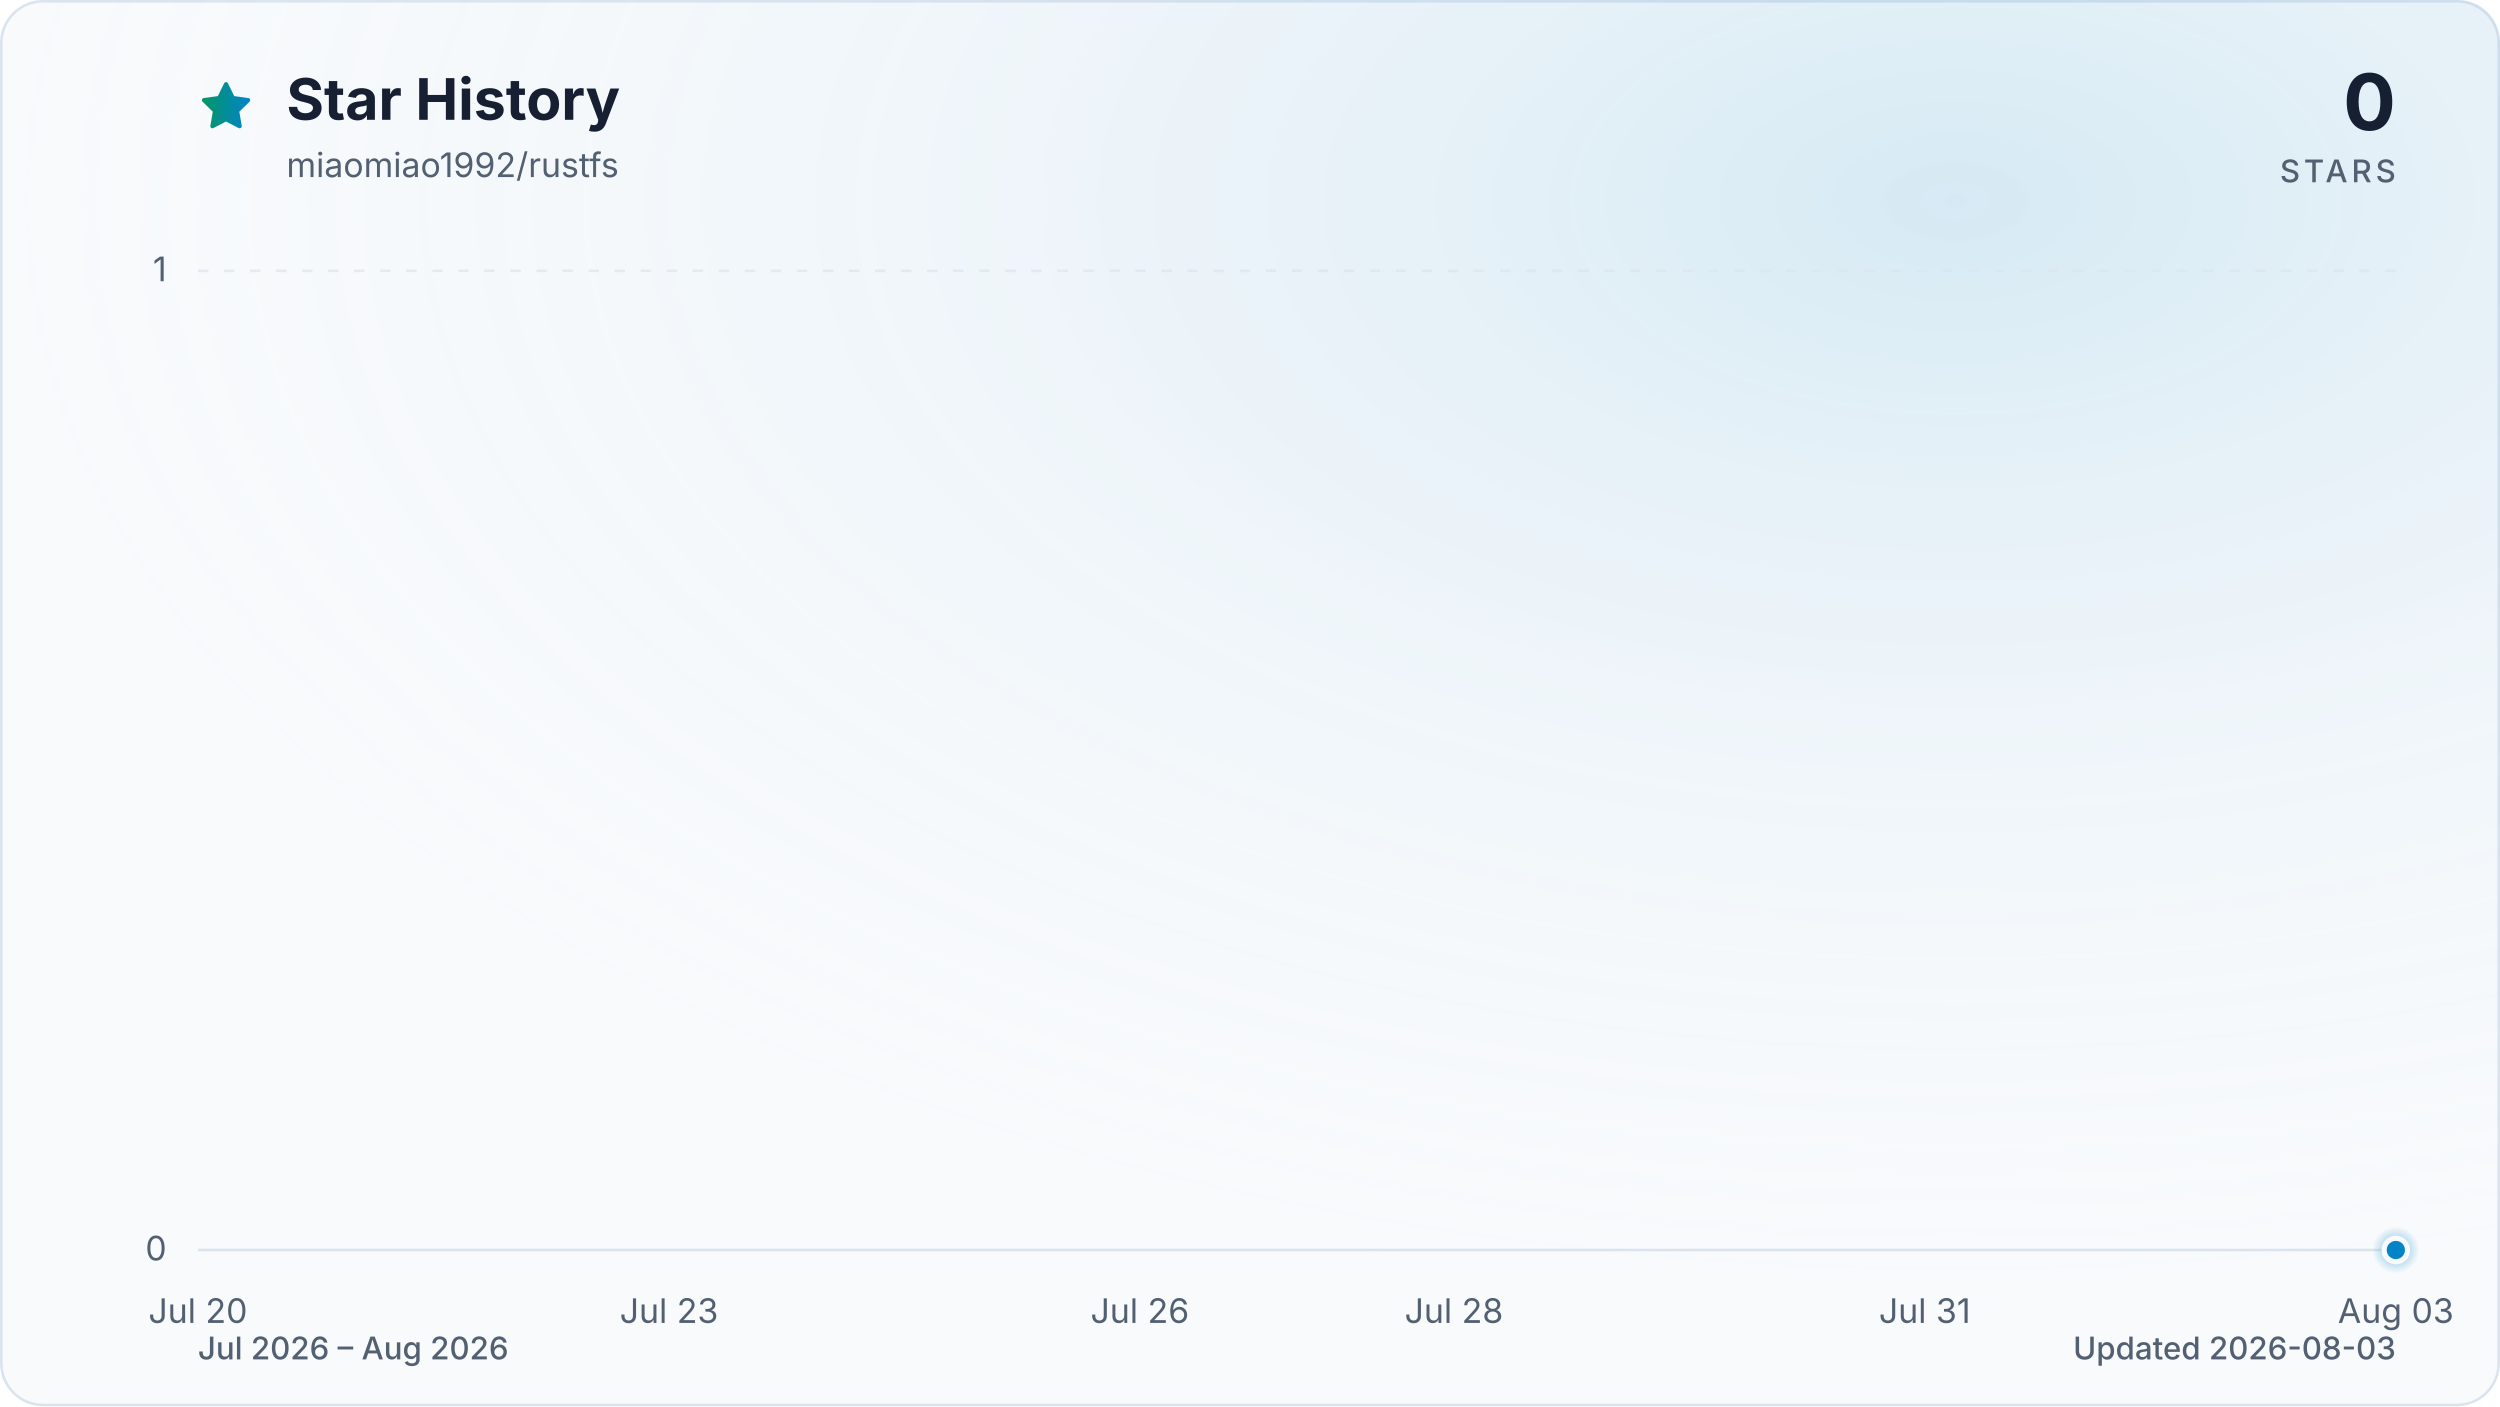
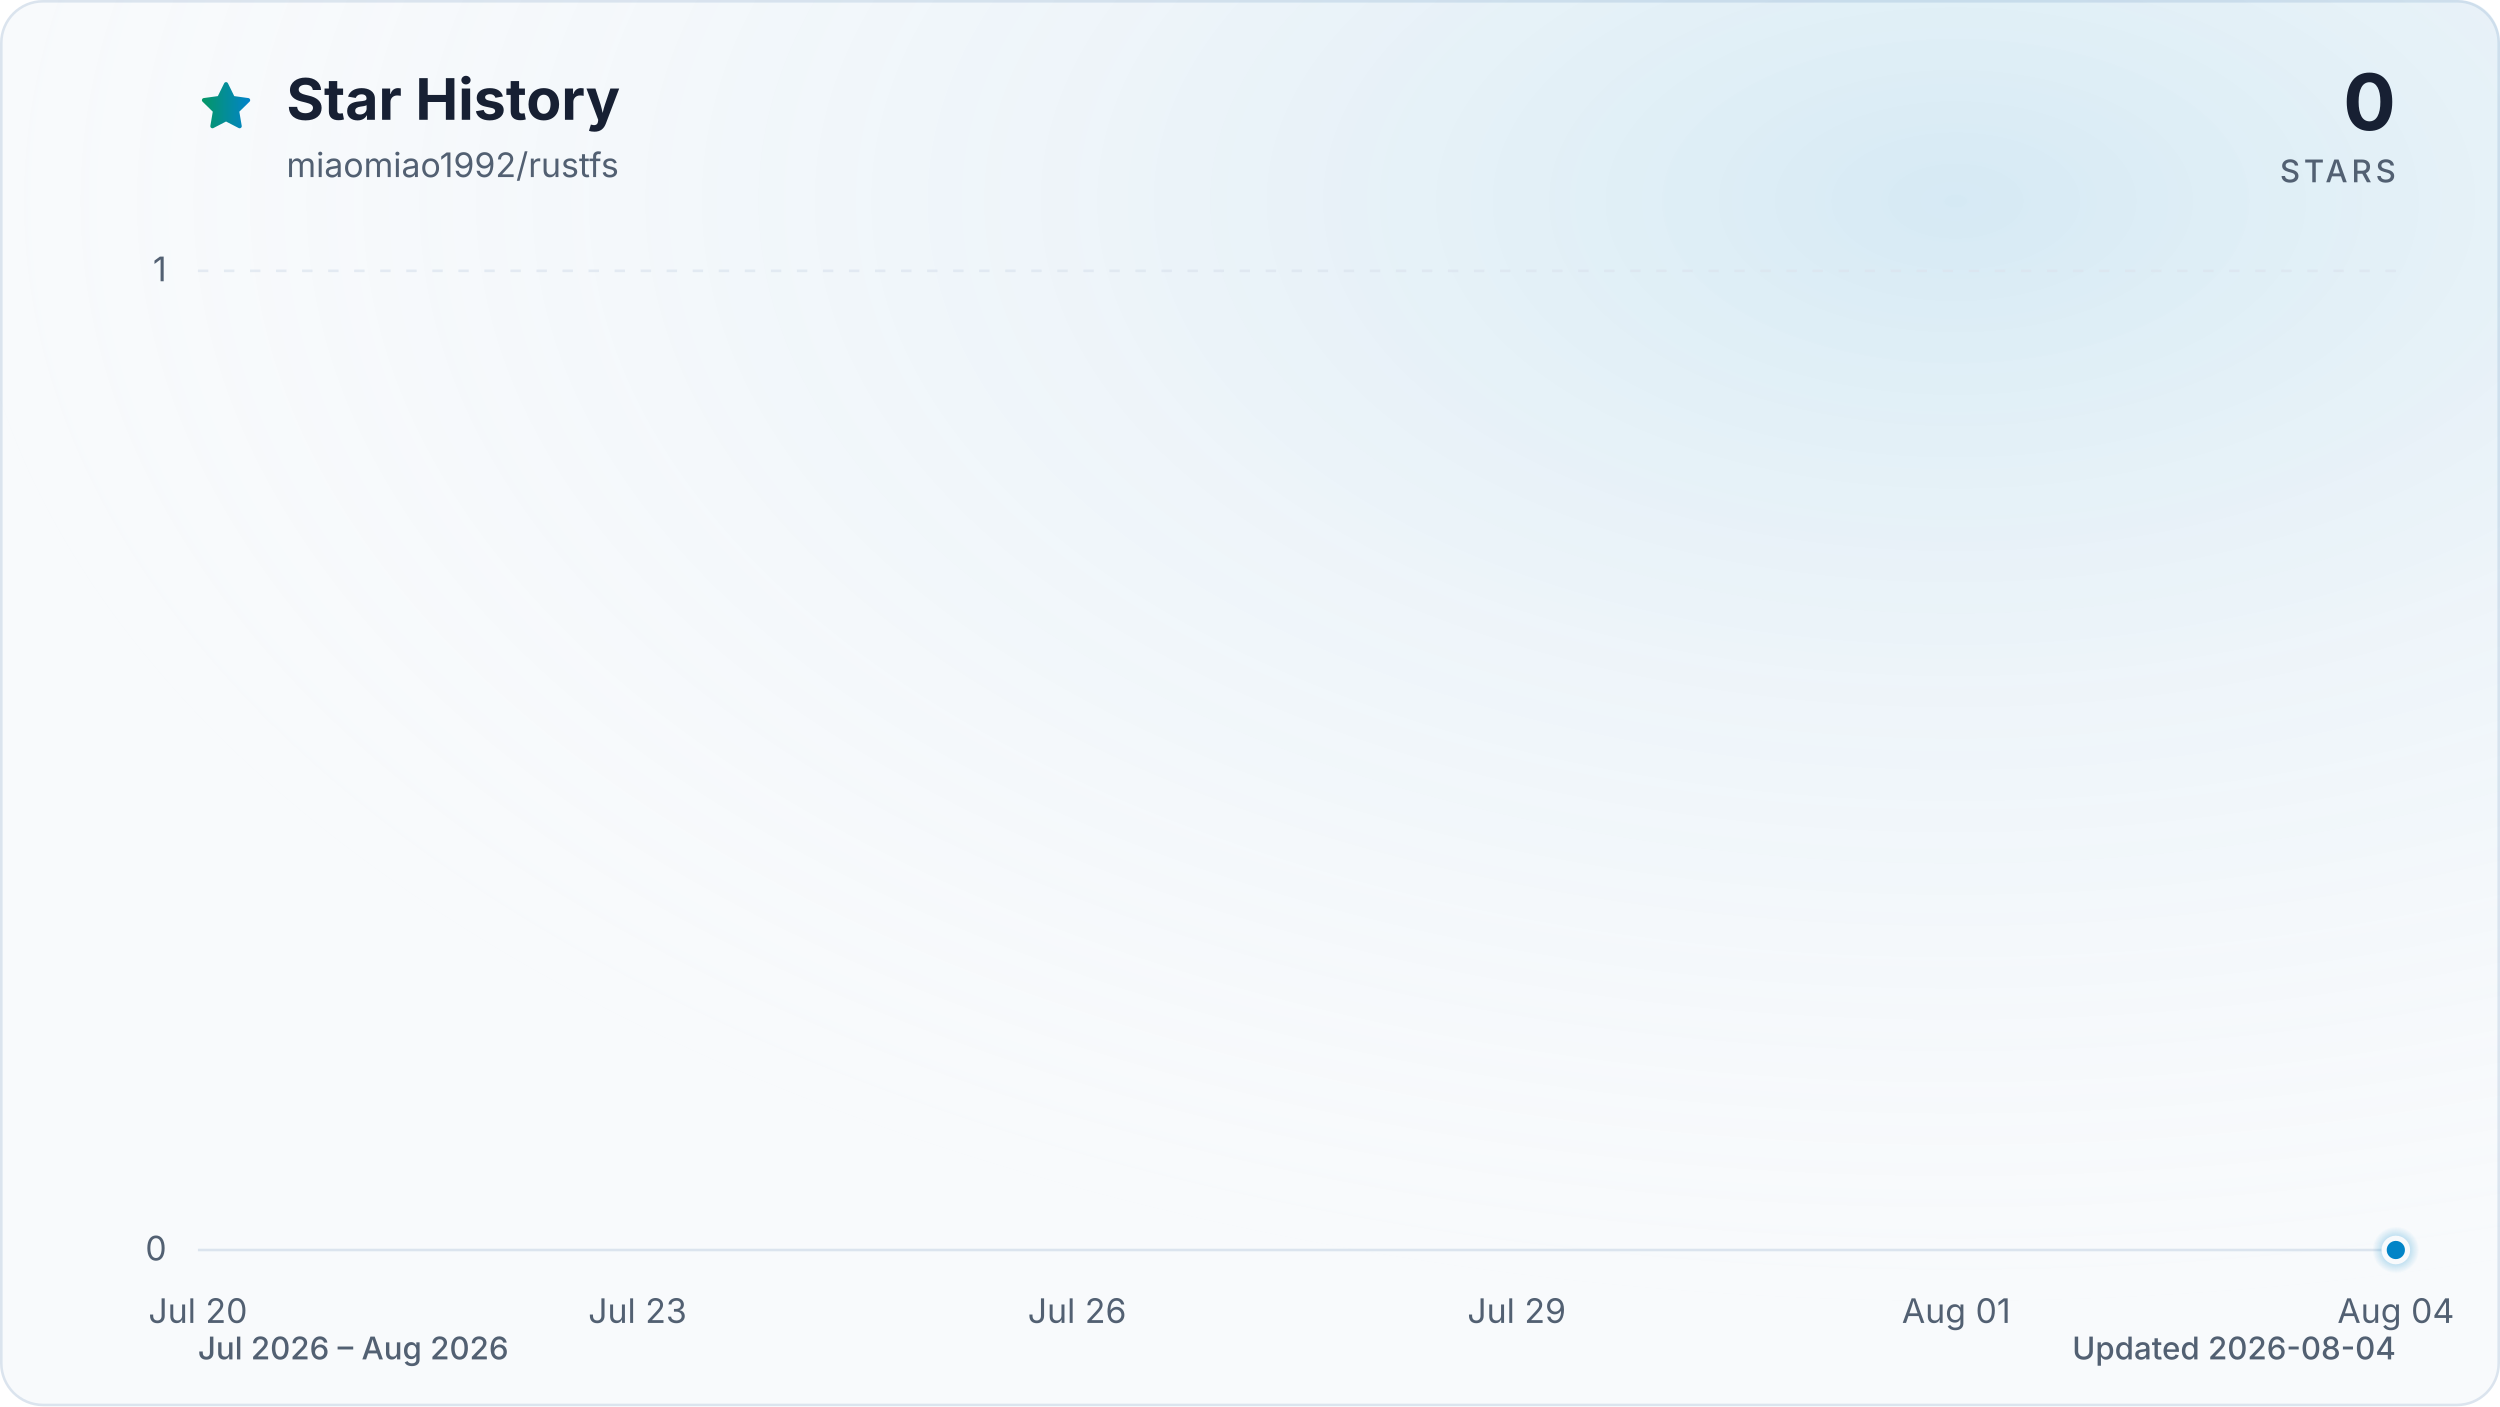
<svg xmlns="http://www.w3.org/2000/svg" viewBox="0 0 960 540" role="img" aria-labelledby="title description" data-style="gradient" data-variant="glow" data-animated="true">
  <defs>
    <linearGradient id="trend" x1="0" y1="0" x2="1" y2="0">
      <stop offset="0%" stop-color="#059669" />
      <stop offset="100%" stop-color="#0284c7" />
    </linearGradient>
    <linearGradient id="area" x1="0" y1="0" x2="0" y2="1">
      <stop offset="0%" stop-color="#059669" stop-opacity="0.30" />
      <stop offset="55%" stop-color="#0284c7" stop-opacity="0.10" />
      <stop offset="100%" stop-color="#0284c7" stop-opacity="0.01" />
    </linearGradient>
    <radialGradient id="marker-halo" cx="50%" cy="50%" r="50%">
      <stop offset="0%" stop-color="#0284c7" stop-opacity="0.55" />
      <stop offset="100%" stop-color="#0284c7" stop-opacity="0" />
    </radialGradient>
    <radialGradient id="surface-glow" cx="78%" cy="14%" r="80%">
      <stop offset="0%" stop-color="#0284c7" stop-opacity="0.14" />
      <stop offset="100%" stop-color="#f8fafc" stop-opacity="0" />
    </radialGradient>
    <filter id="trend-glow" x="-20%" y="-20%" width="140%" height="140%">
      <feGaussianBlur stdDeviation="7" />
    </filter>
  </defs>
  <style>
.trend-enter{transform-box:fill-box;transform-origin:center;animation:trend-enter 520ms cubic-bezier(0.16,1,0.3,1)}
.marker-enter{transform-box:fill-box;transform-origin:center;animation:marker-enter 320ms cubic-bezier(0.16,1,0.3,1) 200ms both}
.marker-pulse{transform-box:fill-box;transform-origin:center;animation:marker-pulse 2.6s ease-out infinite}
@keyframes trend-enter{from{opacity:.35;transform:translateY(10px)}to{opacity:1;transform:translateY(0)}}
@keyframes marker-enter{from{opacity:0;transform:scale(.4)}to{opacity:1;transform:scale(1)}}
@keyframes marker-pulse{0%{opacity:.5;transform:scale(.7)}70%,100%{opacity:0;transform:scale(2.1)}}
@media (prefers-reduced-motion:reduce){.trend-enter,.marker-enter,.marker-pulse{animation:none!important}}
@media (prefers-reduced-motion:reduce){.marker-pulse{opacity:0}}
</style>
  <rect x="0.5" y="0.5" width="959" height="539" fill="#f8fafc" stroke="#dbe4ee" stroke-width="1" rx="16" />
  <rect width="960" height="540" fill="url(#surface-glow)" rx="16" />
  <path d="M12 2.6l2.9 5.9 6.5.9-4.7 4.6 1.1 6.5-5.8-3-5.8 3 1.1-6.5-4.7-4.6 6.5-.9L12 2.6Z" transform="translate(76 30) scale(.9)" fill="url(#trend)" stroke="url(#trend)" stroke-width="1.8" stroke-linejoin="round" aria-hidden="true" />
  <text x="110" y="46" fill="#172033" font-family="ui-sans-serif, system-ui, -apple-system, BlinkMacSystemFont, 'Segoe UI', sans-serif" font-size="22" font-weight="700">Star History</text>
  <text x="110" y="68" fill="#526072" font-family="ui-sans-serif, system-ui, -apple-system, BlinkMacSystemFont, 'Segoe UI', sans-serif" font-size="13">miaomiao1992/rustfs</text>
  <text x="920" y="50" fill="#172033" font-family="ui-sans-serif, system-ui, -apple-system, BlinkMacSystemFont, 'Segoe UI', sans-serif" font-size="30" font-weight="700" text-anchor="end">0</text>
  <text x="920" y="70" fill="#526072" font-family="ui-sans-serif, system-ui, -apple-system, BlinkMacSystemFont, 'Segoe UI', sans-serif" font-size="12" font-weight="500" letter-spacing="1.5" text-anchor="end">STARS</text>
  <line x1="76" y1="480.0" x2="920" y2="480.0" stroke="#dbe4ee" stroke-width="1" stroke-dasharray="0" opacity="1" />
  <text x="64" y="484.0" fill="#526072" font-family="ui-sans-serif, system-ui, -apple-system, BlinkMacSystemFont, 'Segoe UI', sans-serif" font-size="13" text-anchor="end">0</text>
  <line x1="76" y1="104.0" x2="920" y2="104.0" stroke="#dbe4ee" stroke-width="1" stroke-dasharray="4 6" opacity="0.7" />
  <text x="64" y="108.0" fill="#526072" font-family="ui-sans-serif, system-ui, -apple-system, BlinkMacSystemFont, 'Segoe UI', sans-serif" font-size="13" text-anchor="end">1</text>
  <text x="76.0" y="508" fill="#526072" font-family="ui-sans-serif, system-ui, -apple-system, BlinkMacSystemFont, 'Segoe UI', sans-serif" font-size="13" text-anchor="middle">Jul 20</text>
-   <text x="256.9" y="508" fill="#526072" font-family="ui-sans-serif, system-ui, -apple-system, BlinkMacSystemFont, 'Segoe UI', sans-serif" font-size="13" text-anchor="middle">Jul 23</text>
-   <text x="437.7" y="508" fill="#526072" font-family="ui-sans-serif, system-ui, -apple-system, BlinkMacSystemFont, 'Segoe UI', sans-serif" font-size="13" text-anchor="middle">Jul 26</text>
-   <text x="558.3" y="508" fill="#526072" font-family="ui-sans-serif, system-ui, -apple-system, BlinkMacSystemFont, 'Segoe UI', sans-serif" font-size="13" text-anchor="middle">Jul 28</text>
-   <text x="739.1" y="508" fill="#526072" font-family="ui-sans-serif, system-ui, -apple-system, BlinkMacSystemFont, 'Segoe UI', sans-serif" font-size="13" text-anchor="middle">Jul 31</text>
-   <text x="920.0" y="508" fill="#526072" font-family="ui-sans-serif, system-ui, -apple-system, BlinkMacSystemFont, 'Segoe UI', sans-serif" font-size="13" text-anchor="middle">Aug 03</text>
+   <text x="244.8" y="508" fill="#526072" font-family="ui-sans-serif, system-ui, -apple-system, BlinkMacSystemFont, 'Segoe UI', sans-serif" font-size="13" text-anchor="middle">Jul 23</text>
+   <text x="413.6" y="508" fill="#526072" font-family="ui-sans-serif, system-ui, -apple-system, BlinkMacSystemFont, 'Segoe UI', sans-serif" font-size="13" text-anchor="middle">Jul 26</text>
+   <text x="582.4" y="508" fill="#526072" font-family="ui-sans-serif, system-ui, -apple-system, BlinkMacSystemFont, 'Segoe UI', sans-serif" font-size="13" text-anchor="middle">Jul 29</text>
+   <text x="751.2" y="508" fill="#526072" font-family="ui-sans-serif, system-ui, -apple-system, BlinkMacSystemFont, 'Segoe UI', sans-serif" font-size="13" text-anchor="middle">Aug 01</text>
+   <text x="920.0" y="508" fill="#526072" font-family="ui-sans-serif, system-ui, -apple-system, BlinkMacSystemFont, 'Segoe UI', sans-serif" font-size="13" text-anchor="middle">Aug 04</text>
  <g class="trend-enter">
-     <path d="M 76.0 480.0 C 96.1 480.0, 116.2 480.0, 136.3 480.0 C 156.4 480.0, 176.5 480.0, 196.6 480.0 C 216.7 480.0, 236.8 480.0, 256.9 480.0 C 277.0 480.0, 297.0 480.0, 317.1 480.0 C 337.2 480.0, 357.3 480.0, 377.4 480.0 C 397.5 480.0, 417.6 480.0, 437.7 480.0 C 457.8 480.0, 477.9 480.0, 498.0 480.0 C 518.1 480.0, 538.2 480.0, 558.3 480.0 C 578.4 480.0, 598.5 480.0, 618.6 480.0 C 638.7 480.0, 658.8 480.0, 678.9 480.0 C 699.0 480.0, 719.0 480.0, 739.1 480.0 C 759.2 480.0, 779.3 480.0, 799.4 480.0 C 819.5 480.0, 839.6 480.0, 859.7 480.0 C 879.8 480.0, 899.9 480.0, 920.0 480.0 L 920.0 480.0 L 76.0 480.0 Z" fill="url(#area)" />
-     <path d="M 76.0 480.0 C 96.1 480.0, 116.2 480.0, 136.3 480.0 C 156.4 480.0, 176.5 480.0, 196.6 480.0 C 216.7 480.0, 236.8 480.0, 256.9 480.0 C 277.0 480.0, 297.0 480.0, 317.1 480.0 C 337.2 480.0, 357.3 480.0, 377.4 480.0 C 397.5 480.0, 417.6 480.0, 437.7 480.0 C 457.8 480.0, 477.9 480.0, 498.0 480.0 C 518.1 480.0, 538.2 480.0, 558.3 480.0 C 578.4 480.0, 598.5 480.0, 618.6 480.0 C 638.7 480.0, 658.8 480.0, 678.9 480.0 C 699.0 480.0, 719.0 480.0, 739.1 480.0 C 759.2 480.0, 779.3 480.0, 799.4 480.0 C 819.5 480.0, 839.6 480.0, 859.7 480.0 C 879.8 480.0, 899.9 480.0, 920.0 480.0" fill="none" stroke="url(#trend)" stroke-width="12" stroke-linecap="round" stroke-linejoin="round" opacity="0.16" filter="url(#trend-glow)" />
-     <path d="M 76.0 480.0 C 96.1 480.0, 116.2 480.0, 136.3 480.0 C 156.4 480.0, 176.5 480.0, 196.6 480.0 C 216.7 480.0, 236.8 480.0, 256.9 480.0 C 277.0 480.0, 297.0 480.0, 317.1 480.0 C 337.2 480.0, 357.3 480.0, 377.4 480.0 C 397.5 480.0, 417.6 480.0, 437.7 480.0 C 457.8 480.0, 477.9 480.0, 498.0 480.0 C 518.1 480.0, 538.2 480.0, 558.3 480.0 C 578.4 480.0, 598.5 480.0, 618.6 480.0 C 638.7 480.0, 658.8 480.0, 678.9 480.0 C 699.0 480.0, 719.0 480.0, 739.1 480.0 C 759.2 480.0, 779.3 480.0, 799.4 480.0 C 819.5 480.0, 839.6 480.0, 859.7 480.0 C 879.8 480.0, 899.9 480.0, 920.0 480.0" fill="none" stroke="url(#trend)" stroke-width="3" stroke-linecap="round" stroke-linejoin="round" />
+     <path d="M 76.0 480.0 C 94.8 480.0, 113.5 480.0, 132.3 480.0 C 151.0 480.0, 169.8 480.0, 188.5 480.0 C 207.3 480.0, 226.0 480.0, 244.8 480.0 C 263.6 480.0, 282.3 480.0, 301.1 480.0 C 319.8 480.0, 338.6 480.0, 357.3 480.0 C 376.1 480.0, 394.8 480.0, 413.6 480.0 C 432.4 480.0, 451.1 480.0, 469.9 480.0 C 488.6 480.0, 507.4 480.0, 526.1 480.0 C 544.9 480.0, 563.6 480.0, 582.4 480.0 C 601.2 480.0, 619.9 480.0, 638.7 480.0 C 657.4 480.0, 676.2 480.0, 694.9 480.0 C 713.7 480.0, 732.4 480.0, 751.2 480.0 C 770.0 480.0, 788.7 480.0, 807.5 480.0 C 826.2 480.0, 845.0 480.0, 863.7 480.0 C 882.5 480.0, 901.2 480.0, 920.0 480.0 L 920.0 480.0 L 76.0 480.0 Z" fill="url(#area)" />
+     <path d="M 76.0 480.0 C 94.8 480.0, 113.5 480.0, 132.3 480.0 C 151.0 480.0, 169.8 480.0, 188.5 480.0 C 207.3 480.0, 226.0 480.0, 244.8 480.0 C 263.6 480.0, 282.3 480.0, 301.1 480.0 C 319.8 480.0, 338.6 480.0, 357.3 480.0 C 376.1 480.0, 394.8 480.0, 413.6 480.0 C 432.4 480.0, 451.1 480.0, 469.9 480.0 C 488.6 480.0, 507.4 480.0, 526.1 480.0 C 544.9 480.0, 563.6 480.0, 582.4 480.0 C 601.2 480.0, 619.9 480.0, 638.7 480.0 C 657.4 480.0, 676.2 480.0, 694.9 480.0 C 713.7 480.0, 732.4 480.0, 751.2 480.0 C 770.0 480.0, 788.7 480.0, 807.5 480.0 C 826.2 480.0, 845.0 480.0, 863.7 480.0 C 882.5 480.0, 901.2 480.0, 920.0 480.0" fill="none" stroke="url(#trend)" stroke-width="12" stroke-linecap="round" stroke-linejoin="round" opacity="0.16" filter="url(#trend-glow)" />
+     <path d="M 76.0 480.0 C 94.8 480.0, 113.5 480.0, 132.3 480.0 C 151.0 480.0, 169.8 480.0, 188.5 480.0 C 207.3 480.0, 226.0 480.0, 244.8 480.0 C 263.6 480.0, 282.3 480.0, 301.1 480.0 C 319.8 480.0, 338.6 480.0, 357.3 480.0 C 376.1 480.0, 394.8 480.0, 413.6 480.0 C 432.4 480.0, 451.1 480.0, 469.9 480.0 C 488.6 480.0, 507.4 480.0, 526.1 480.0 C 544.9 480.0, 563.6 480.0, 582.4 480.0 C 601.2 480.0, 619.9 480.0, 638.7 480.0 C 657.4 480.0, 676.2 480.0, 694.9 480.0 C 713.7 480.0, 732.4 480.0, 751.2 480.0 C 770.0 480.0, 788.7 480.0, 807.5 480.0 C 826.2 480.0, 845.0 480.0, 863.7 480.0 C 882.5 480.0, 901.2 480.0, 920.0 480.0" fill="none" stroke="url(#trend)" stroke-width="3" stroke-linecap="round" stroke-linejoin="round" />
  </g>
  <g class="marker-enter">
    <circle class="marker-pulse" cx="920.0" cy="480.0" r="9" fill="url(#marker-halo)" />
    <circle cx="920.0" cy="480.0" r="4.5" fill="#0284c7" stroke="#f8fafc" stroke-width="2" />
  </g>
  <text x="76" y="522" fill="#526072" font-family="ui-sans-serif, system-ui, -apple-system, BlinkMacSystemFont, 'Segoe UI', sans-serif" font-size="12" font-weight="500">Jul 2026 – Aug 2026</text>
-   <text x="920" y="522" fill="#526072" font-family="ui-sans-serif, system-ui, -apple-system, BlinkMacSystemFont, 'Segoe UI', sans-serif" font-size="12" font-weight="500" text-anchor="end">Updated 2026-08-03</text>
+   <text x="920" y="522" fill="#526072" font-family="ui-sans-serif, system-ui, -apple-system, BlinkMacSystemFont, 'Segoe UI', sans-serif" font-size="12" font-weight="500" text-anchor="end">Updated 2026-08-04</text>
</svg>
